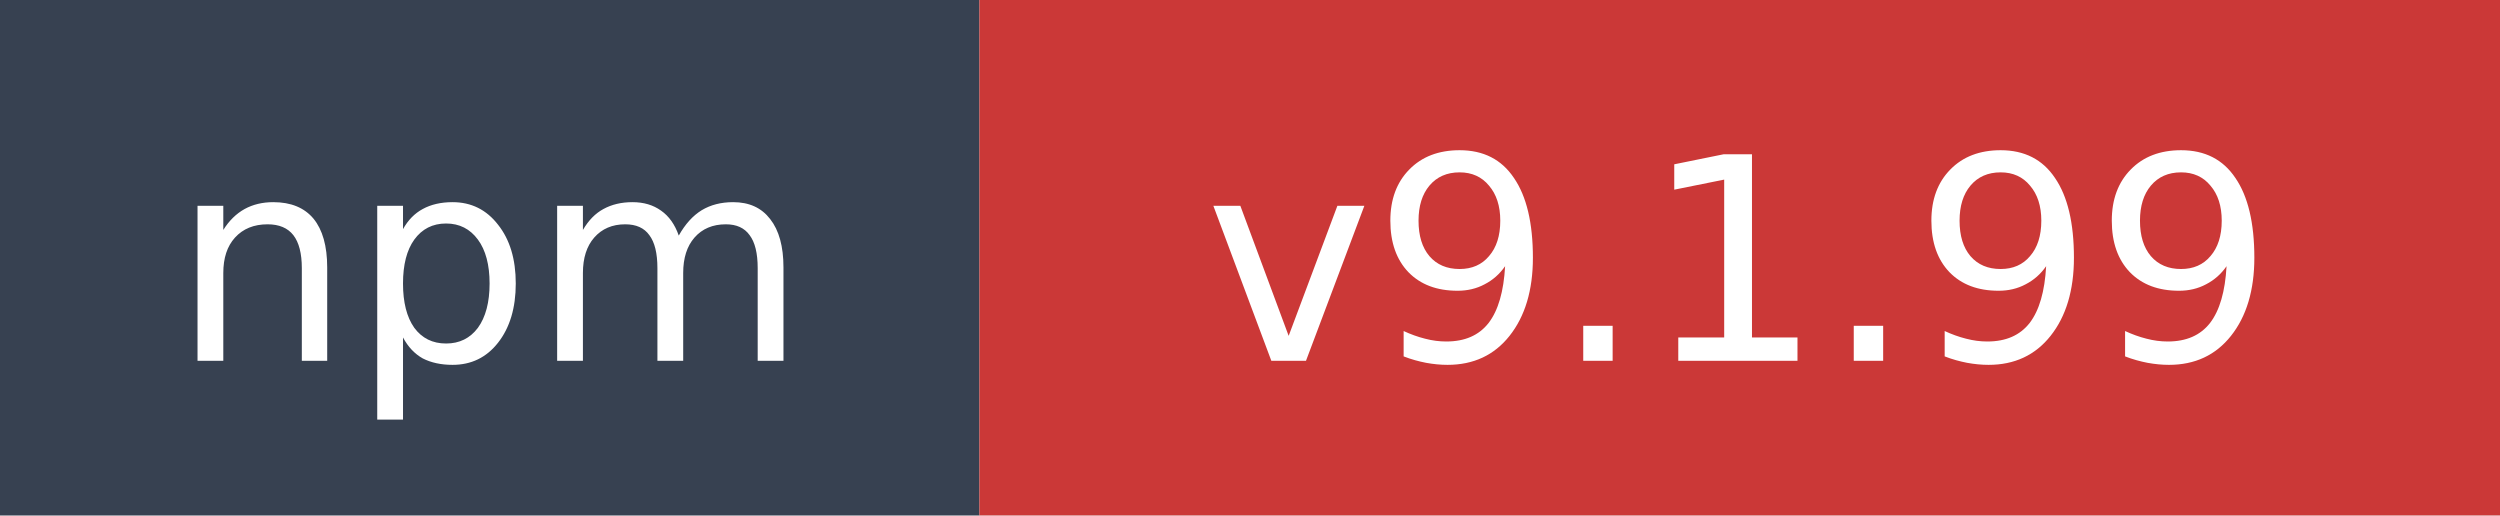
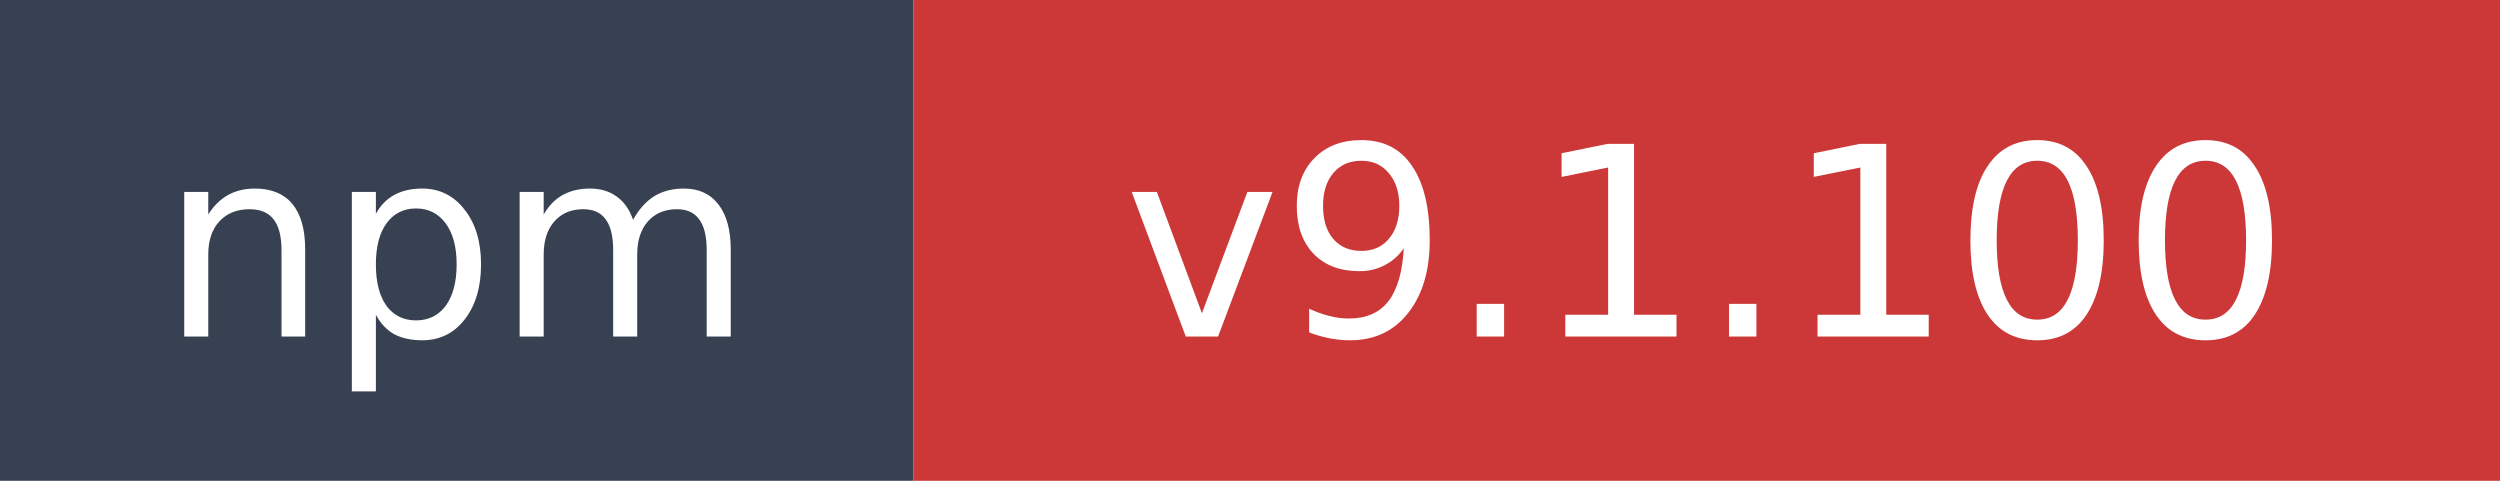
- <svg xmlns="http://www.w3.org/2000/svg" width="97" height="20" role="img" aria-label="npm: v9.1.99">
+ <svg xmlns="http://www.w3.org/2000/svg" width="104" height="20" role="img" aria-label="npm: v9.1.100">
  <rect width="38" height="20" fill="#374151" />
-   <rect x="38" width="59" height="20" fill="#cb3837" />
+   <rect x="38" width="66" height="20" fill="#cb3837" />
  <text x="19" y="14" fill="#ffffff" font-family="Verdana,Geneva,DejaVu Sans,sans-serif" font-size="11" text-anchor="middle">npm</text>
-   <text x="67.5" y="14" fill="#ffffff" font-family="Verdana,Geneva,DejaVu Sans,sans-serif" font-size="11" text-anchor="middle">v9.1.99</text>
+   <text x="71" y="14" fill="#ffffff" font-family="Verdana,Geneva,DejaVu Sans,sans-serif" font-size="11" text-anchor="middle">v9.1.100</text>
</svg>
